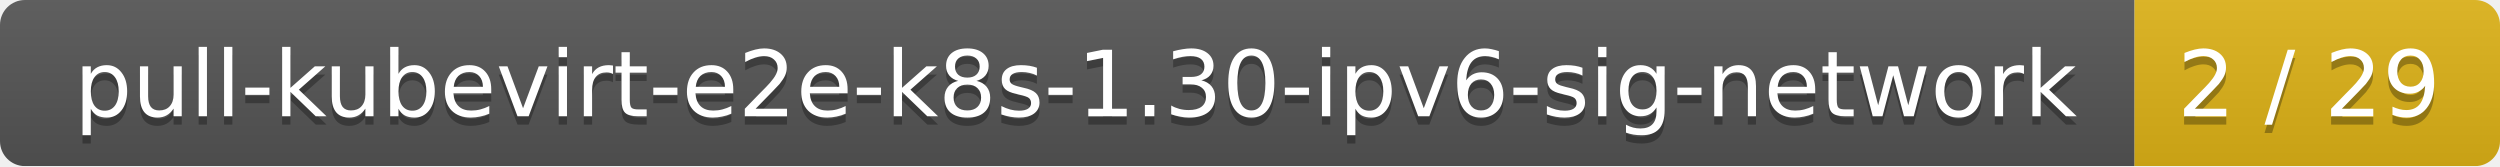
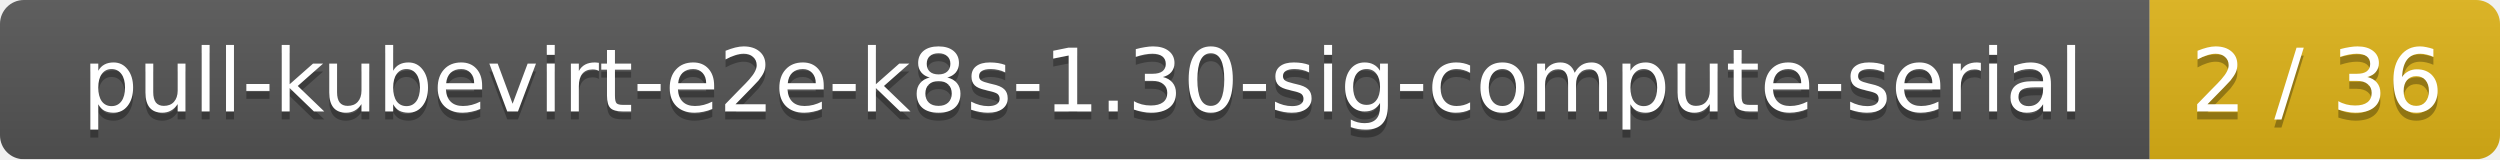
- <svg xmlns="http://www.w3.org/2000/svg" width="301" height="20">
+ <svg xmlns="http://www.w3.org/2000/svg" width="314" height="20">
  <linearGradient id="smooth" x2="0" y2="100%">
    <stop offset="0" stop-color="#bbb" stop-opacity=".1" />
    <stop offset="1" stop-opacity=".1" />
  </linearGradient>
  <mask id="round">
-     <rect width="301" height="20" rx="3" fill="#fff" />
+     <rect width="314" height="20" rx="3" fill="#fff" />
  </mask>
  <g mask="url(#round)">
-     <rect width="257" height="20" fill="#555" />
-     <rect x="257" width="44" height="20" fill="#dfb317" />
-     <rect width="301" height="20" fill="url(#smooth)" />
+     <rect width="270" height="20" fill="#555" />
+     <rect x="270" width="44" height="20" fill="#dfb317" />
+     <rect width="314" height="20" fill="url(#smooth)" />
  </g>
  <g fill="#fff" text-anchor="middle" font-family="DejaVu Sans,Verdana,Geneva,sans-serif" font-size="11">
-     <text x="129.5" y="15" fill="#010101" fill-opacity=".3">pull-kubevirt-e2e-k8s-1.30-ipv6-sig-network</text>
-     <text x="129.5" y="14">pull-kubevirt-e2e-k8s-1.30-ipv6-sig-network</text>
-     <text x="278" y="15" fill="#010101" fill-opacity=".3">2 / 29</text>
-     <text x="278" y="14">2 / 29</text>
+     <text x="136" y="15" fill="#010101" fill-opacity=".3">pull-kubevirt-e2e-k8s-1.30-sig-compute-serial</text>
+     <text x="136" y="14">pull-kubevirt-e2e-k8s-1.30-sig-compute-serial</text>
+     <text x="291" y="15" fill="#010101" fill-opacity=".3">2 / 36</text>
+     <text x="291" y="14">2 / 36</text>
  </g>
</svg>
